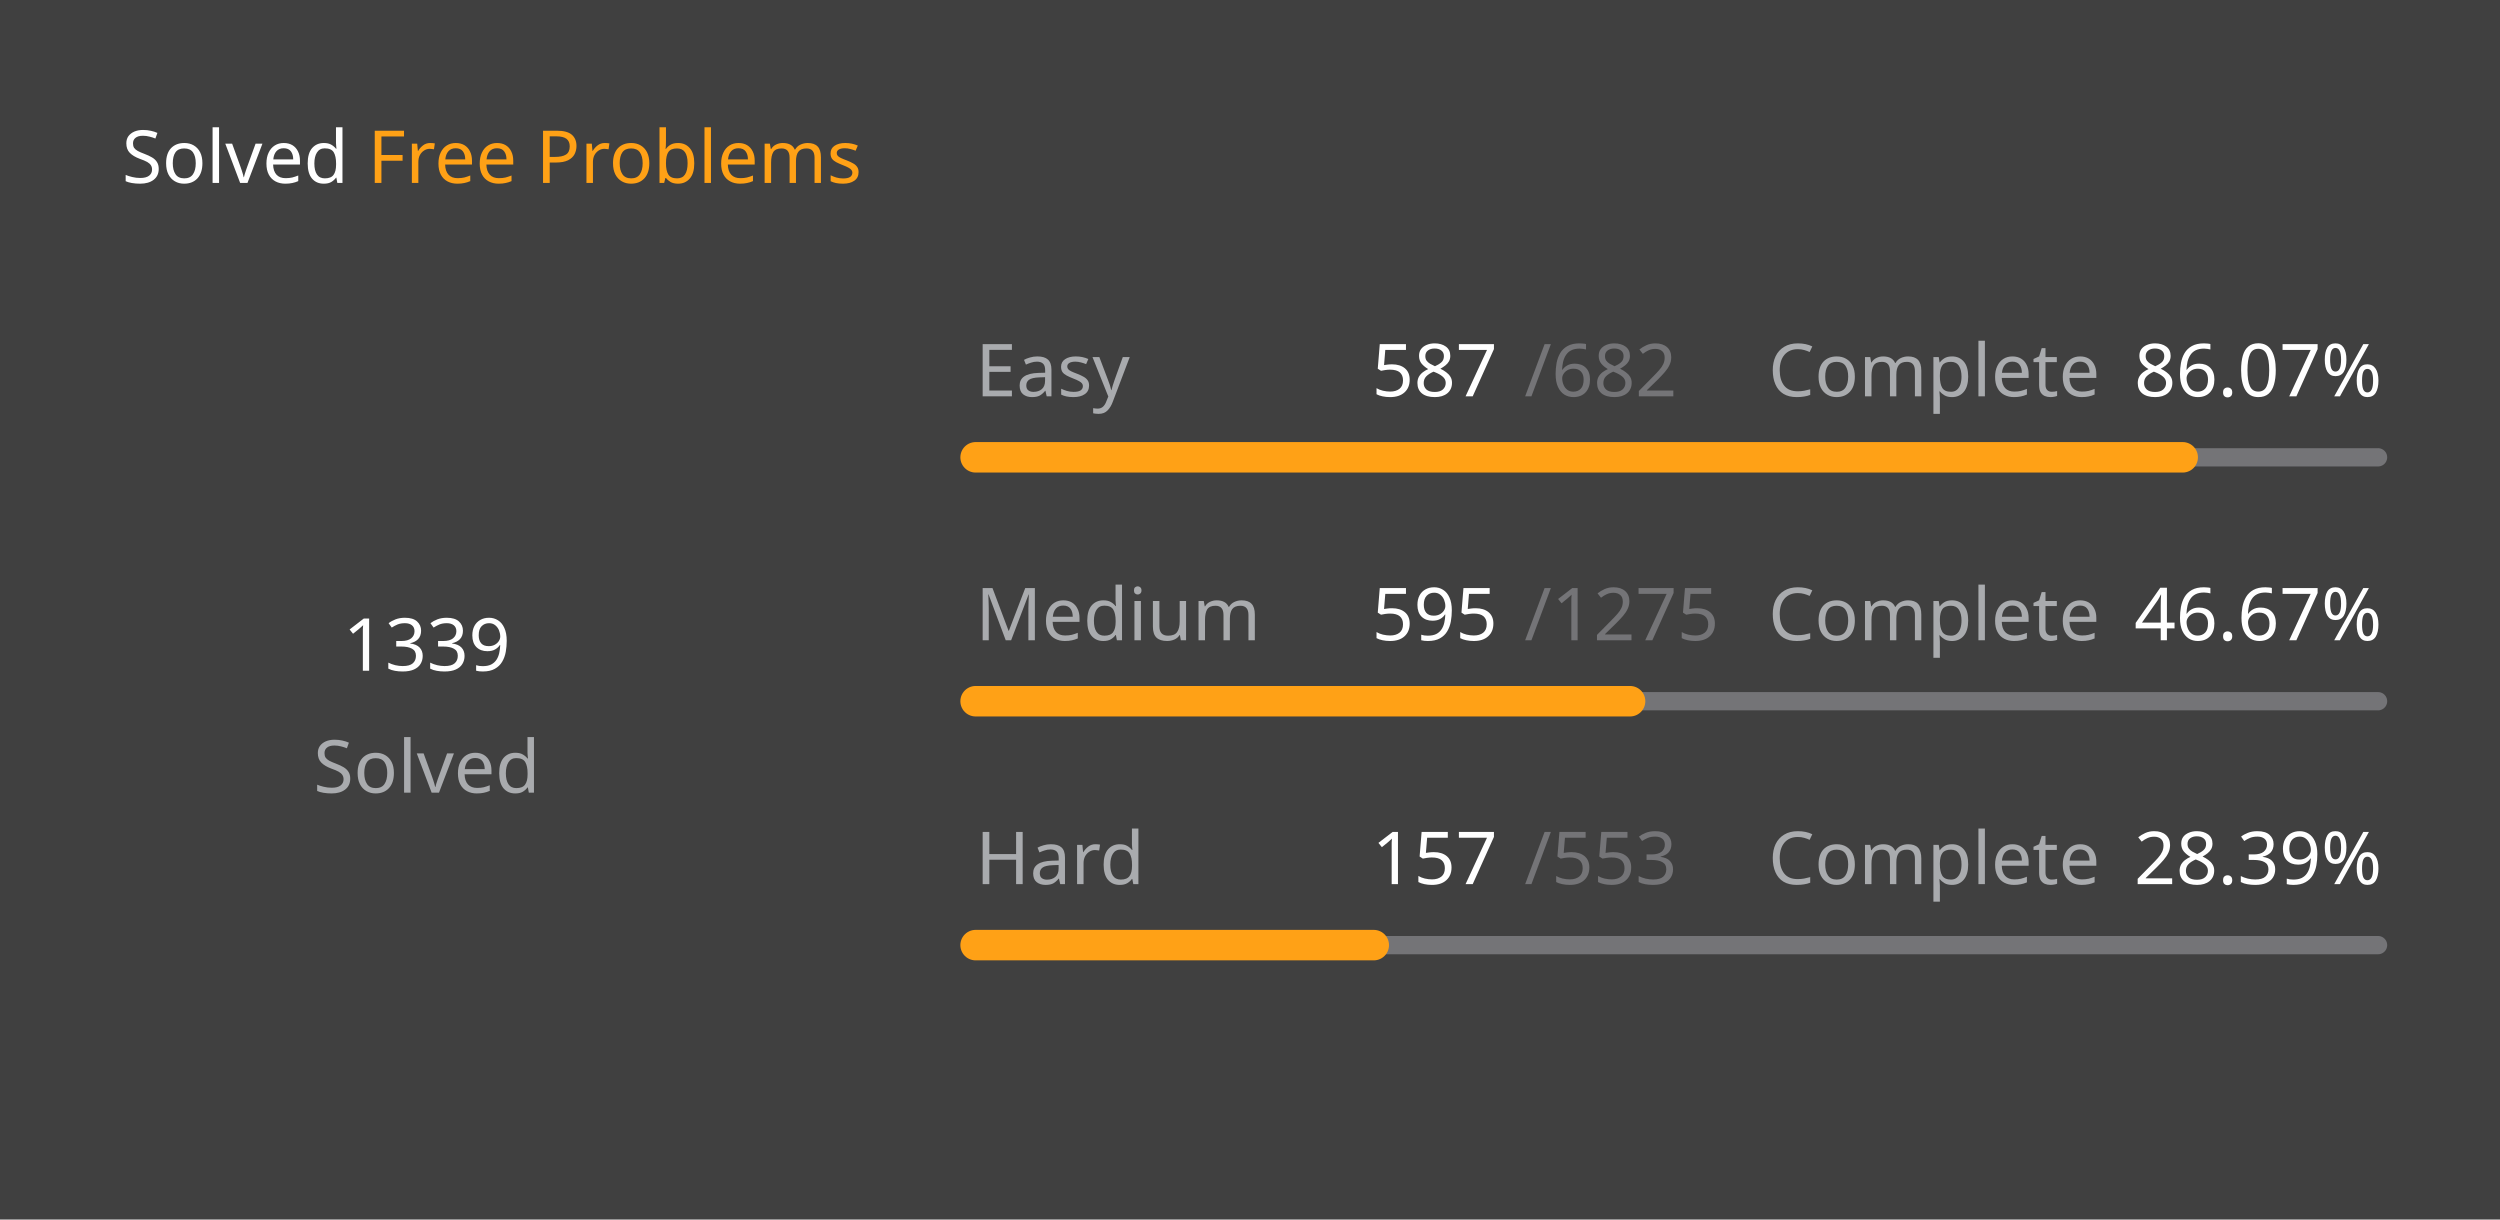
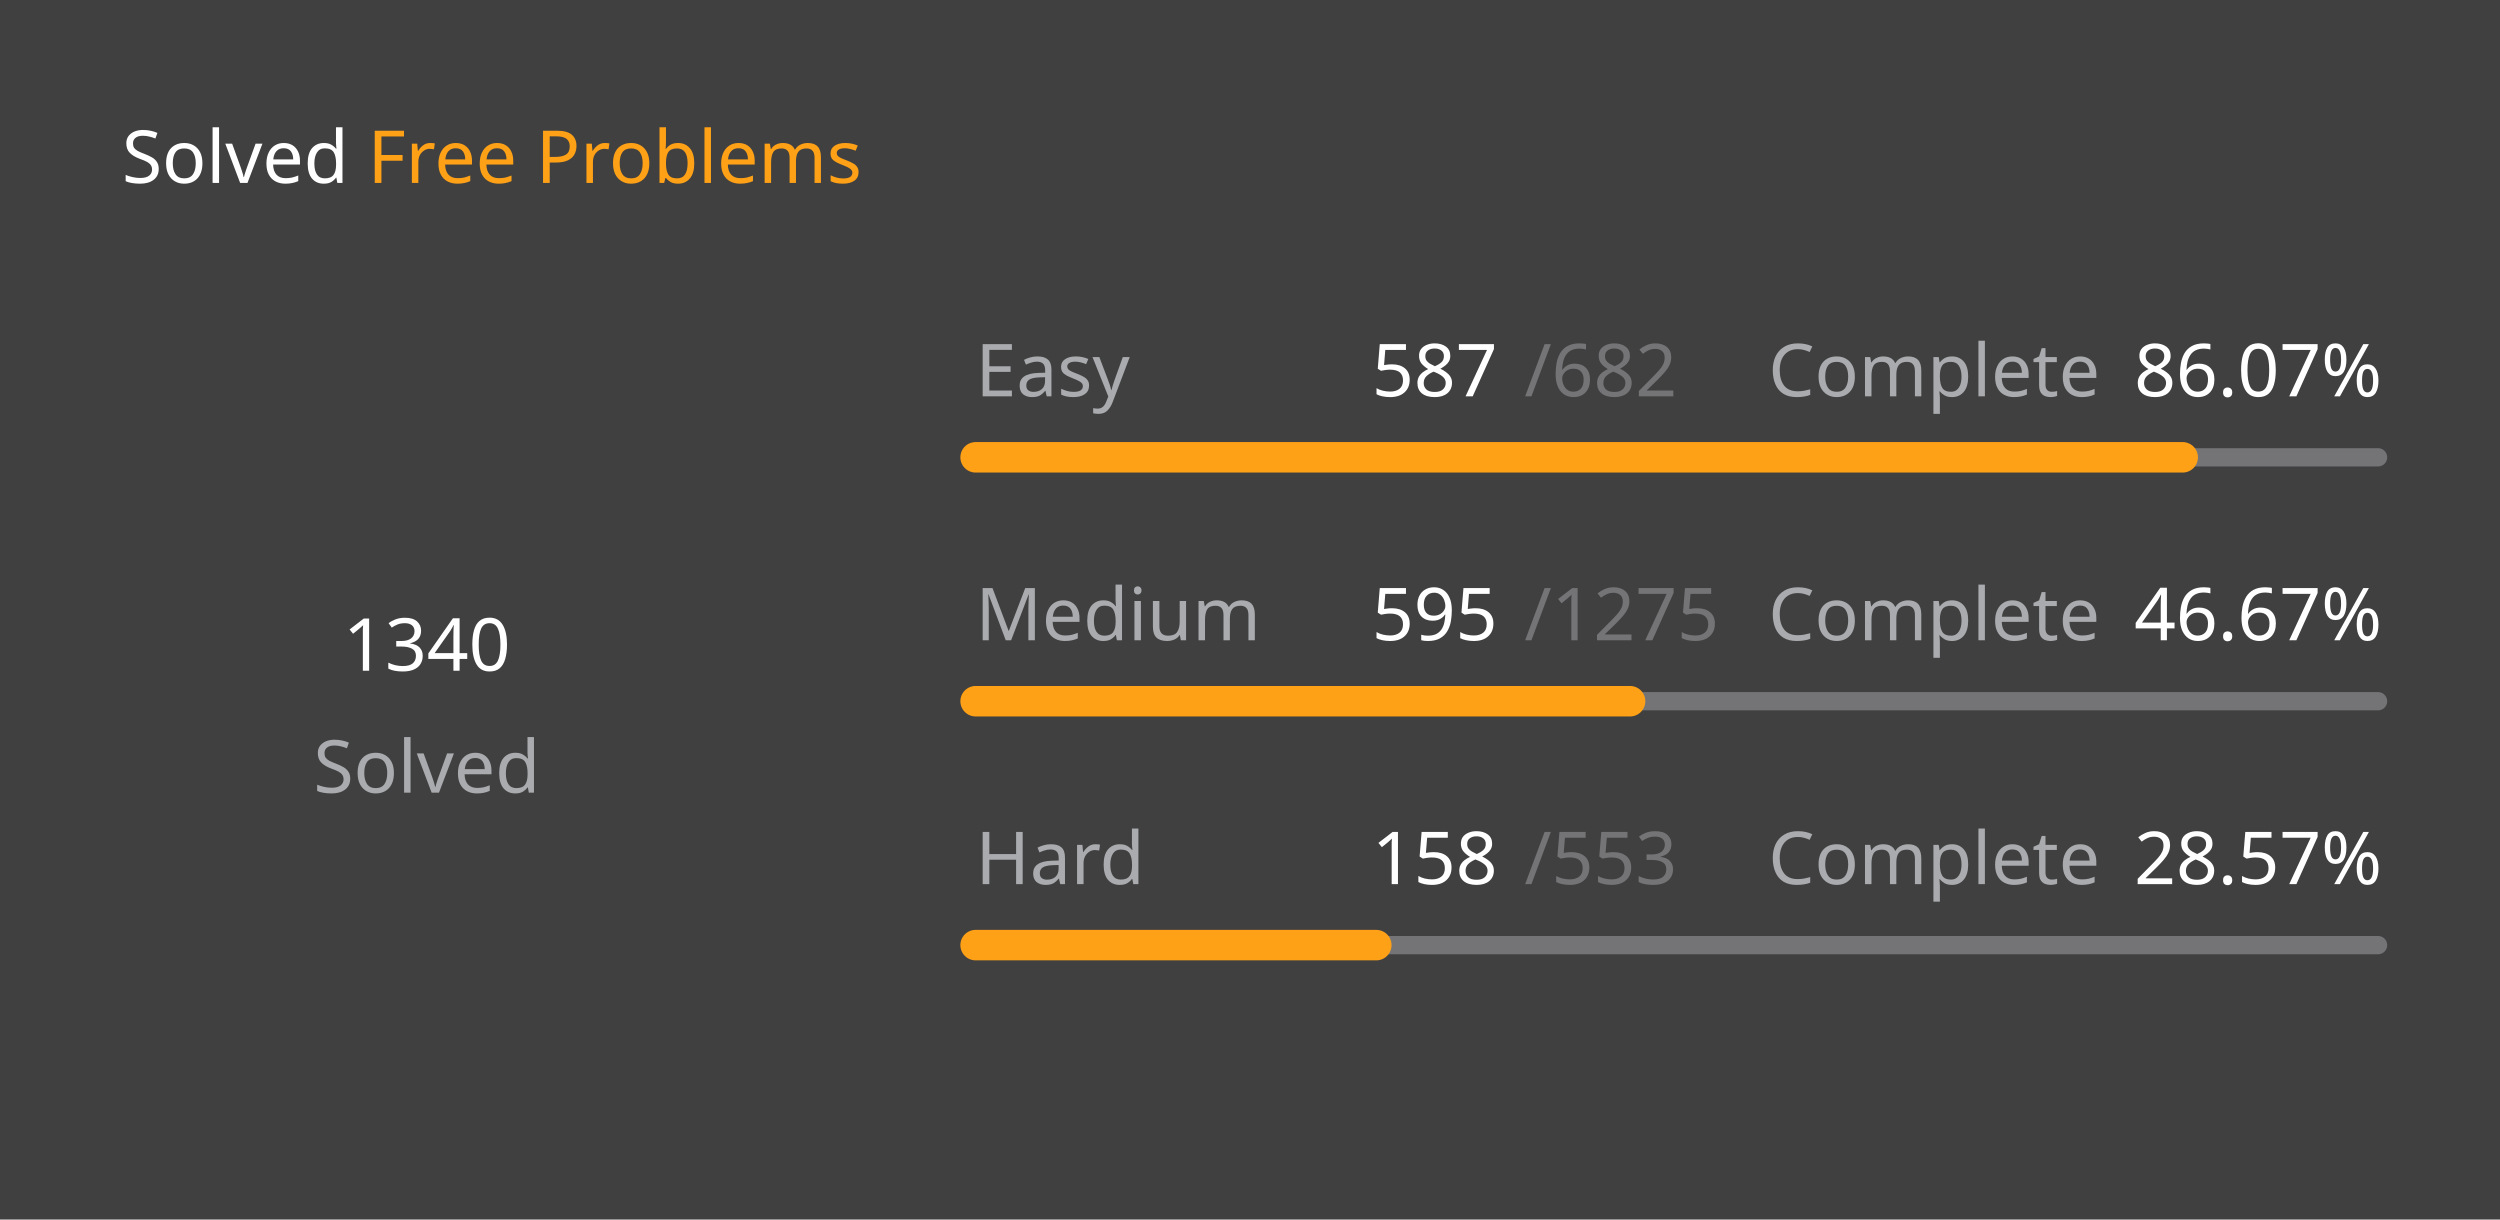
<svg xmlns="http://www.w3.org/2000/svg" version="1.1" height="200" width="410" viewBox="0 0 410 200">
  <style>*{font-family: "Segoe UI", Tahoma, Geneva, Verdana, sans-serif;}</style>
  <style>.title{font-weight: 500;font-size: 1rem;}</style>
  <style>.rotate-90{transform: rotate(-90deg);transform-origin: center;transform-box: fill-box;}</style>
  <style>.state{font-size: .75rem;}</style>
  <style>.light{color: #ffffff;fill: #ffffff;}</style>
  <style>.light-gray{color: #eff2f699;fill: #eff2f699;}</style>
  <style>.dark-gray{color: #ebebf54d;fill: #ebebf54d;}</style>
  <style>.gray{color: #747474;fill: #747474;}</style>
  <style>.orange{color: #ffa116;fill: #ffa116;}</style>
  <style>.background{color: #404040;fill: #404040;}</style>
  <rect fill="#404040" x="0" y="0" width="410" height="200" rx="0.5rem" />
  <g text-anchor="start" text-decoration="1" class="title">
    <text x="20" y="30">
      <tspan class="light">Solved</tspan>
      <tspan class="orange">Free Problems</tspan>
    </text>
  </g>
  <g class="rotate-90">
    <circle fill="none" cx="70" cy="110" r="46" stroke="#747474" stroke-width="3" stroke-linecap="round" />
-     <circle fill="none" cx="70" cy="110" r="46" stroke="#ffa116" stroke-width="5" stroke-linecap="round" stroke-dasharray="154.186 134.841" stroke-dashoffset="0" data-difficult="ALL" />
+     <circle fill="none" cx="70" cy="110" r="46" stroke="#ffa116" stroke-width="5" stroke-linecap="round" stroke-dasharray="154.301 134.726" stroke-dashoffset="0" data-difficult="ALL" />
  </g>
  <g class="state">
    <g text-anchor="middle">
-       <text x="70" y="110" class="light" font-size="1.2rem">1339</text>
+       <text x="70" y="110" class="light" font-size="1.2rem">1340</text>
      <text x="70" y="130" class="light-gray">Solved</text>
    </g>
    <g>
      <text x="160" y="65" class="light-gray">Easy</text>
      <text x="225" y="65" class="light">587</text>
      <text x="250" y="65" class="dark-gray">/682</text>
      <text x="290" y="65" class="light-gray">Complete</text>
      <text x="350" y="65" class="light">86.07%</text>
      <path d="M 160 75 L 390 75" stroke-linecap="round" stroke-linejoin="round" stroke="#ebebf54d" stroke-width="3" />
      <path d="M 160 75 L 357.962 75" stroke-linecap="round" stroke-linejoin="round" stroke="#ffa116" stroke-width="5" />
    </g>
    <g>
      <text x="160" y="105" class="light-gray">Medium</text>
      <text x="225" y="105" class="light">595</text>
      <text x="250" y="105" class="dark-gray">/1275</text>
      <text x="290" y="105" class="light-gray">Complete</text>
      <text x="350" y="105" class="light">46.67%</text>
      <path d="M 160 115 L 390 115" stroke-linecap="round" stroke-linejoin="round" stroke="#ebebf54d" stroke-width="3" />
      <path d="M 160 115 L 267.333 115" stroke-linecap="round" stroke-linejoin="round" stroke="#ffa116" stroke-width="5" />
    </g>
    <g>
      <text x="160" y="145" class="light-gray">Hard</text>
-       <text x="225" y="145" class="light">157</text>
+       <text x="225" y="145" class="light">158</text>
      <text x="250" y="145" class="dark-gray">/553</text>
      <text x="290" y="145" class="light-gray">Complete</text>
-       <text x="350" y="145" class="light">28.39%</text>
+       <text x="350" y="145" class="light">28.57%</text>
      <path d="M 160 155 L 390 155" stroke-linecap="round" stroke-linejoin="round" stroke="#ebebf54d" stroke-width="3" />
-       <path d="M 160 155 L 225.298 155" stroke-linecap="round" stroke-linejoin="round" stroke="#ffa116" stroke-width="5" />
+       <path d="M 160 155 L 225.714 155" stroke-linecap="round" stroke-linejoin="round" stroke="#ffa116" stroke-width="5" />
    </g>
  </g>
</svg>
